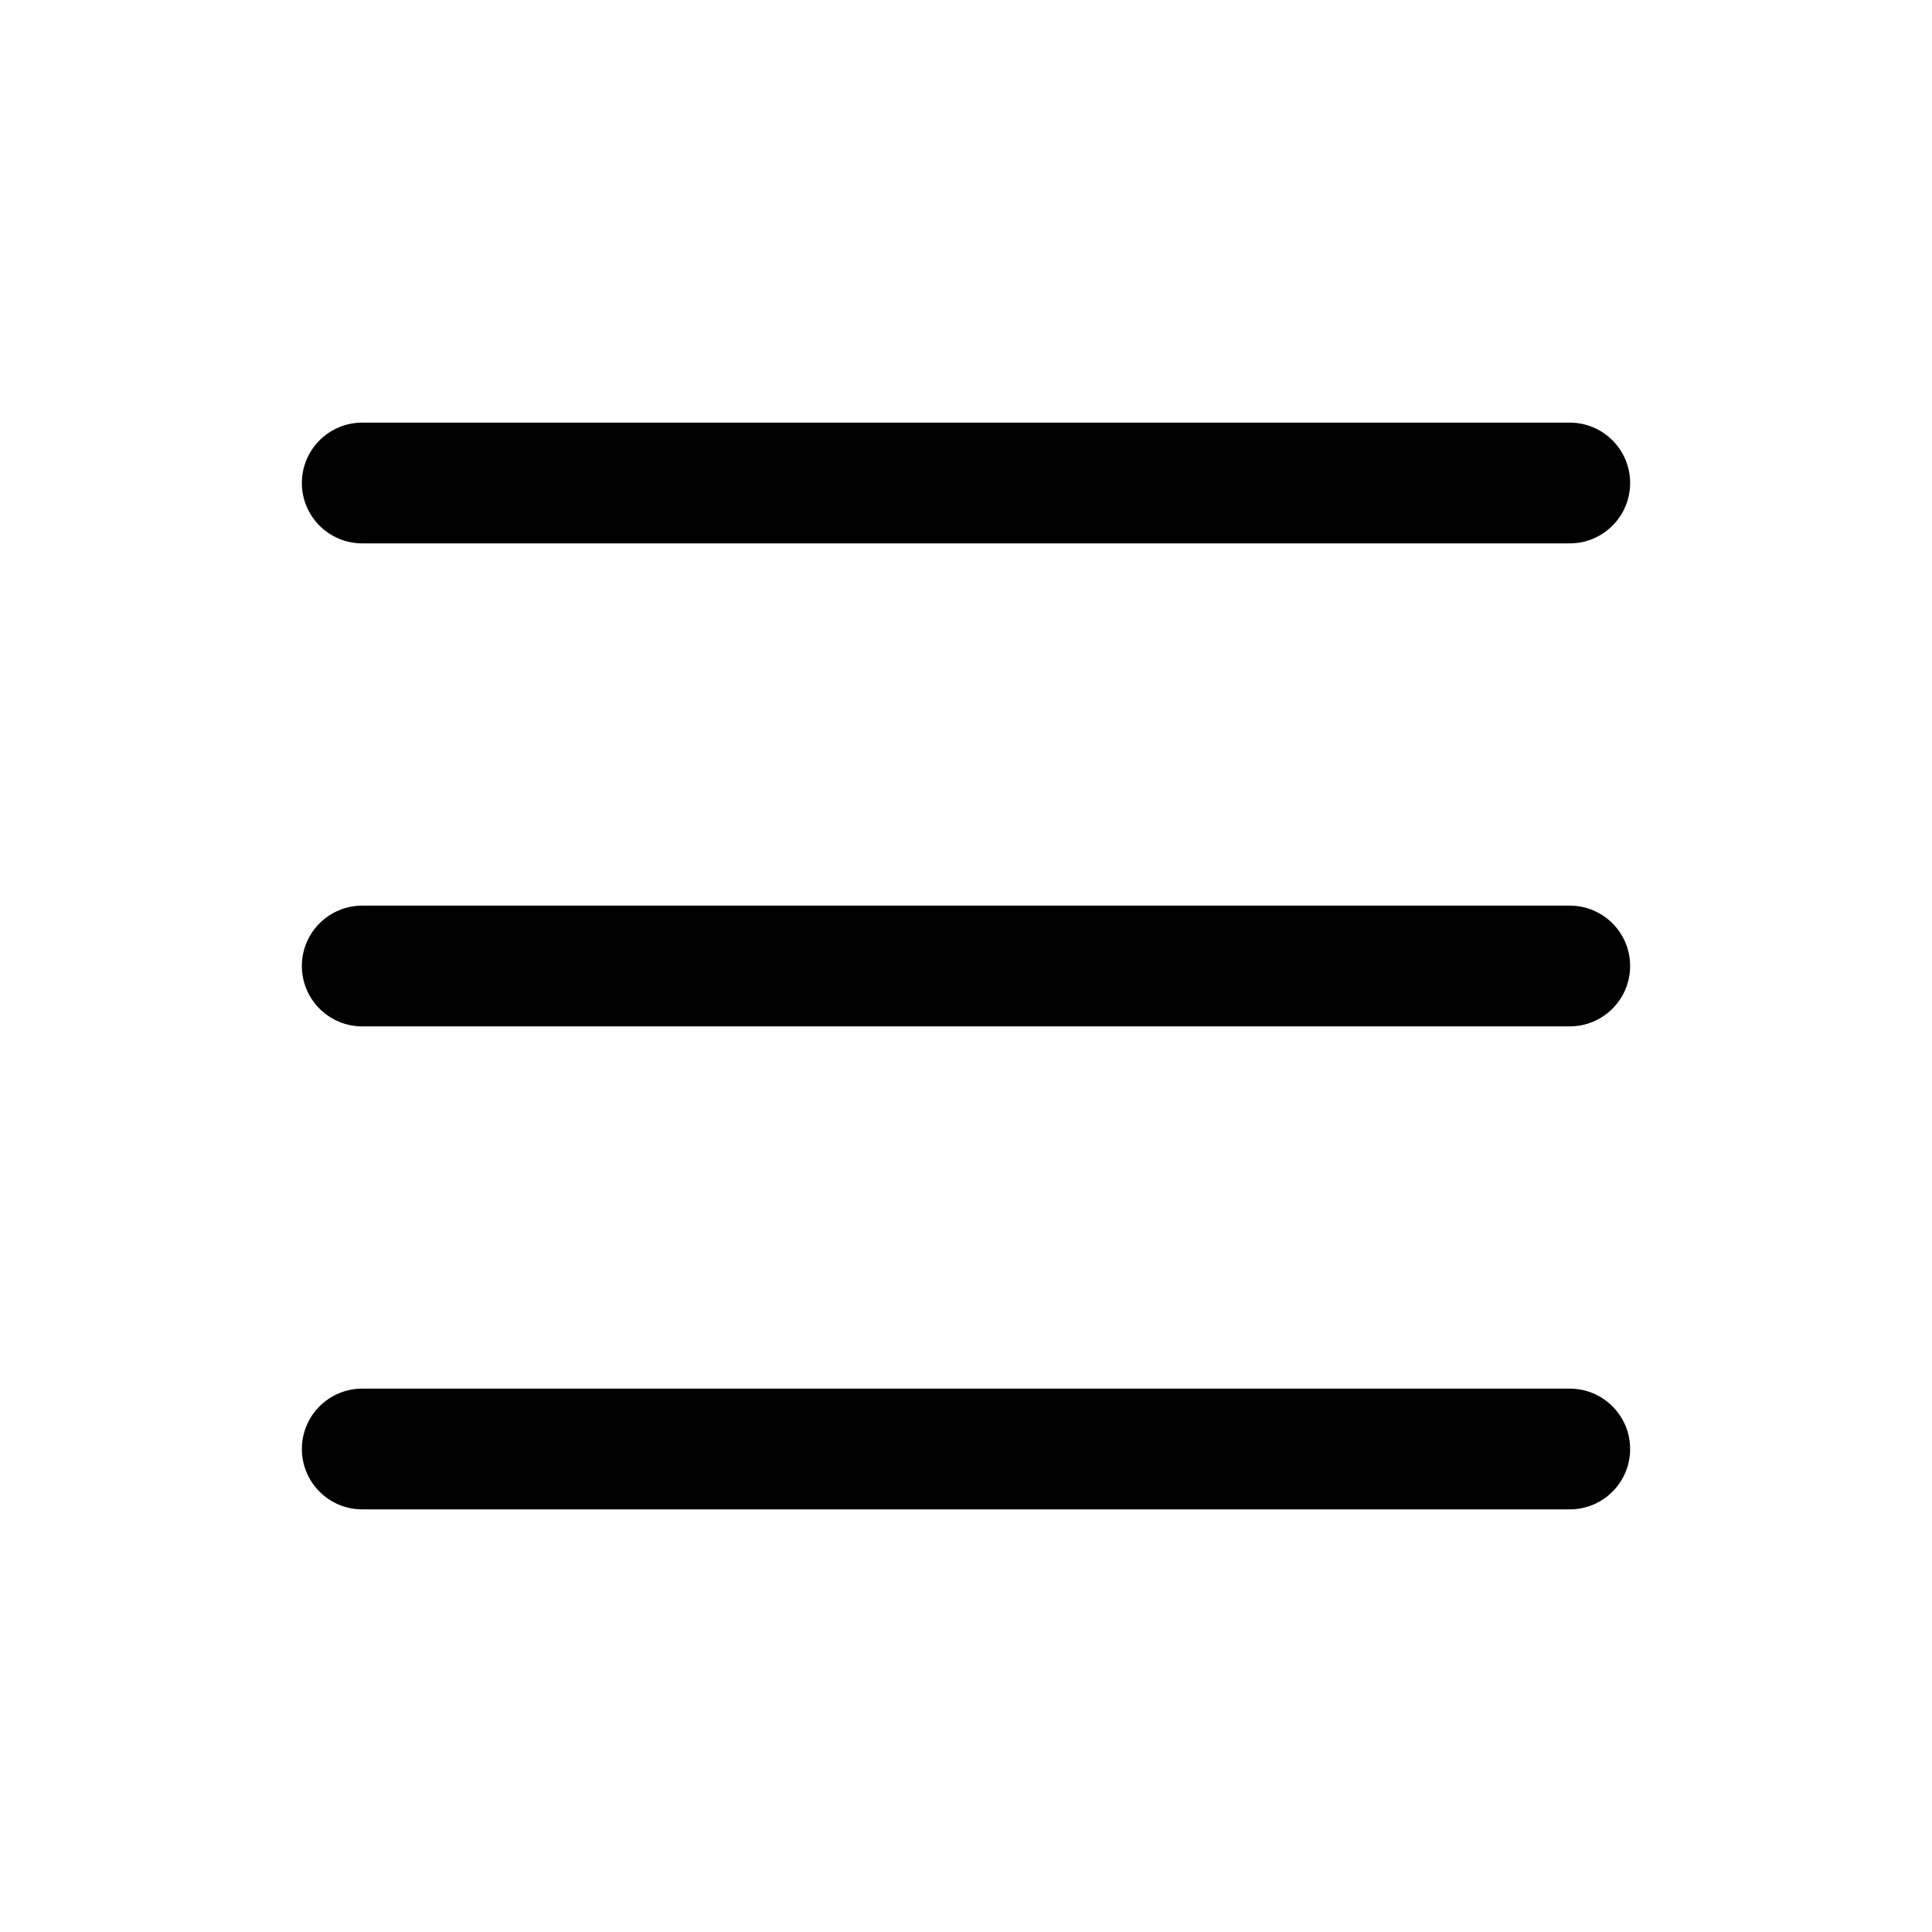
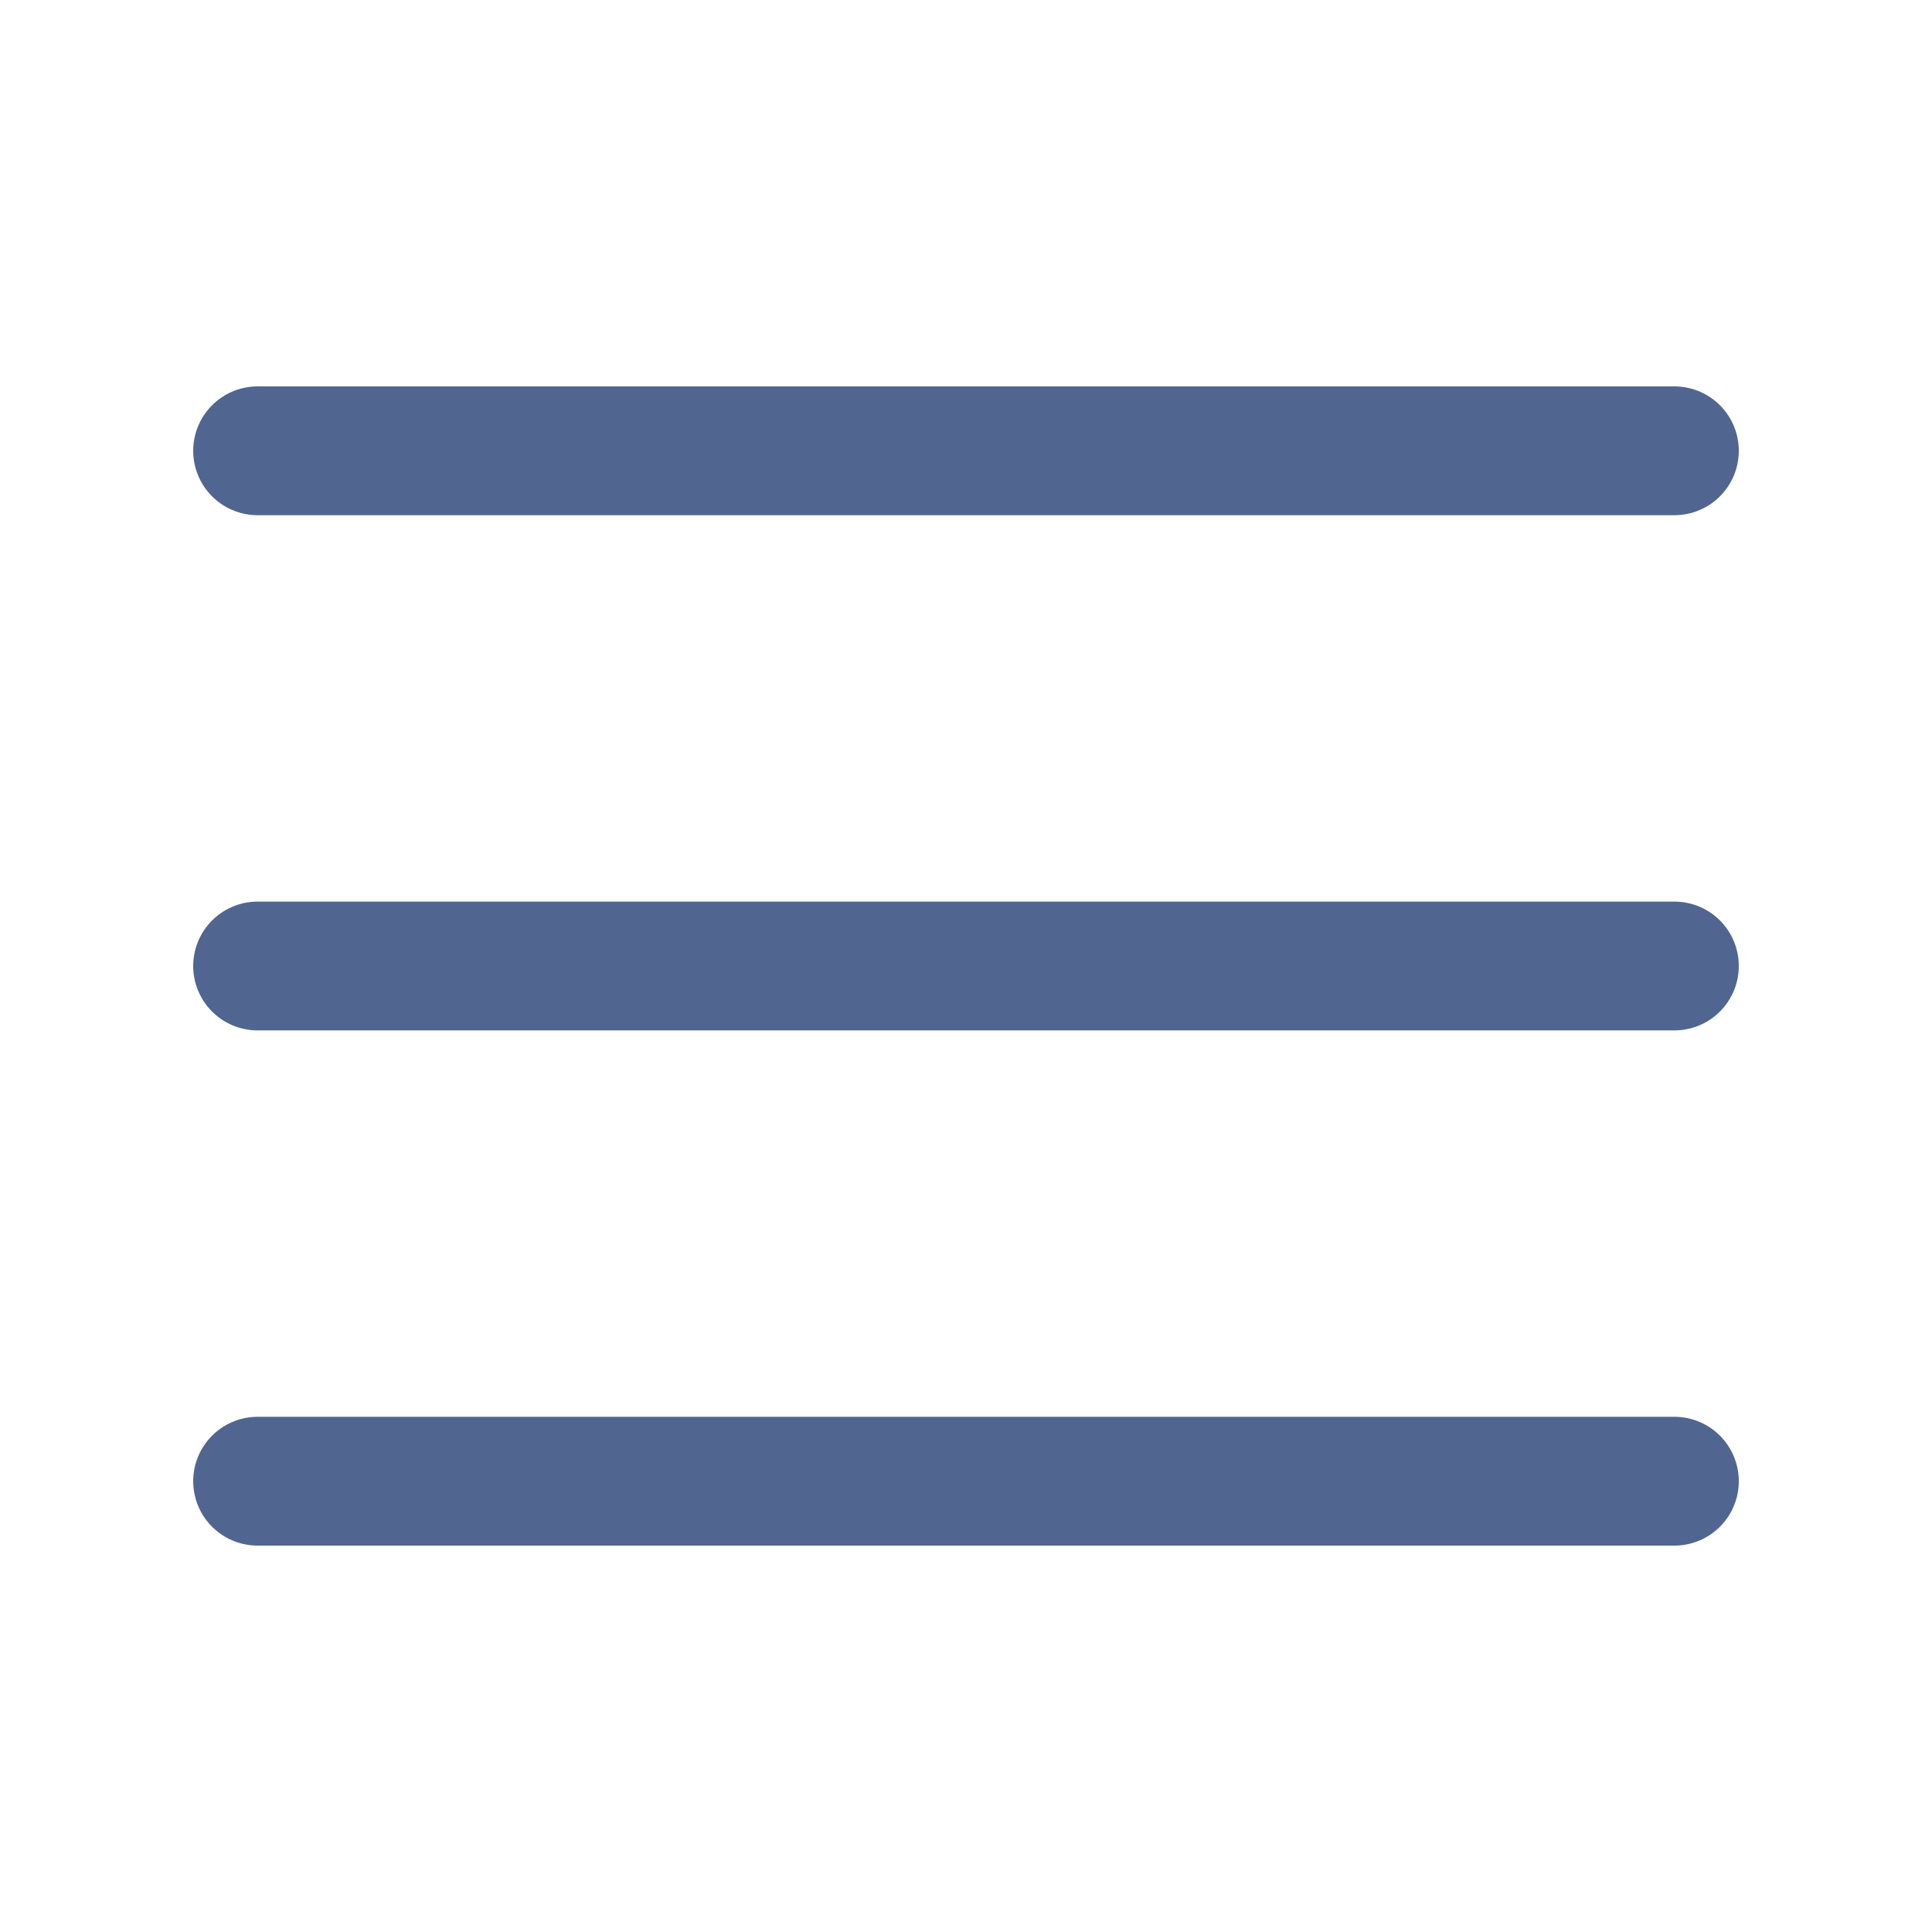
- <svg xmlns="http://www.w3.org/2000/svg" width="16" height="16" fill="currentColor" class="bi bi-list" viewBox="0 0 16 16">
-   <path fill-rule="evenodd" d="M2.5 12a.5.5 0 0 1 .5-.5h10a.5.5 0 0 1 0 1H3a.5.5 0 0 1-.5-.5zm0-4a.5.5 0 0 1 .5-.5h10a.5.5 0 0 1 0 1H3a.5.5 0 0 1-.5-.5zm0-4a.5.5 0 0 1 .5-.5h10a.5.5 0 0 1 0 1H3a.5.5 0 0 1-.5-.5z" />
+ <svg xmlns="http://www.w3.org/2000/svg" viewBox="0 0 30 30">
+   <path stroke="#506690" stroke-linecap="round" stroke-miterlimit="10" stroke-width="2" d="M4 7h22M4 15h22M4 23h22" />
</svg>
